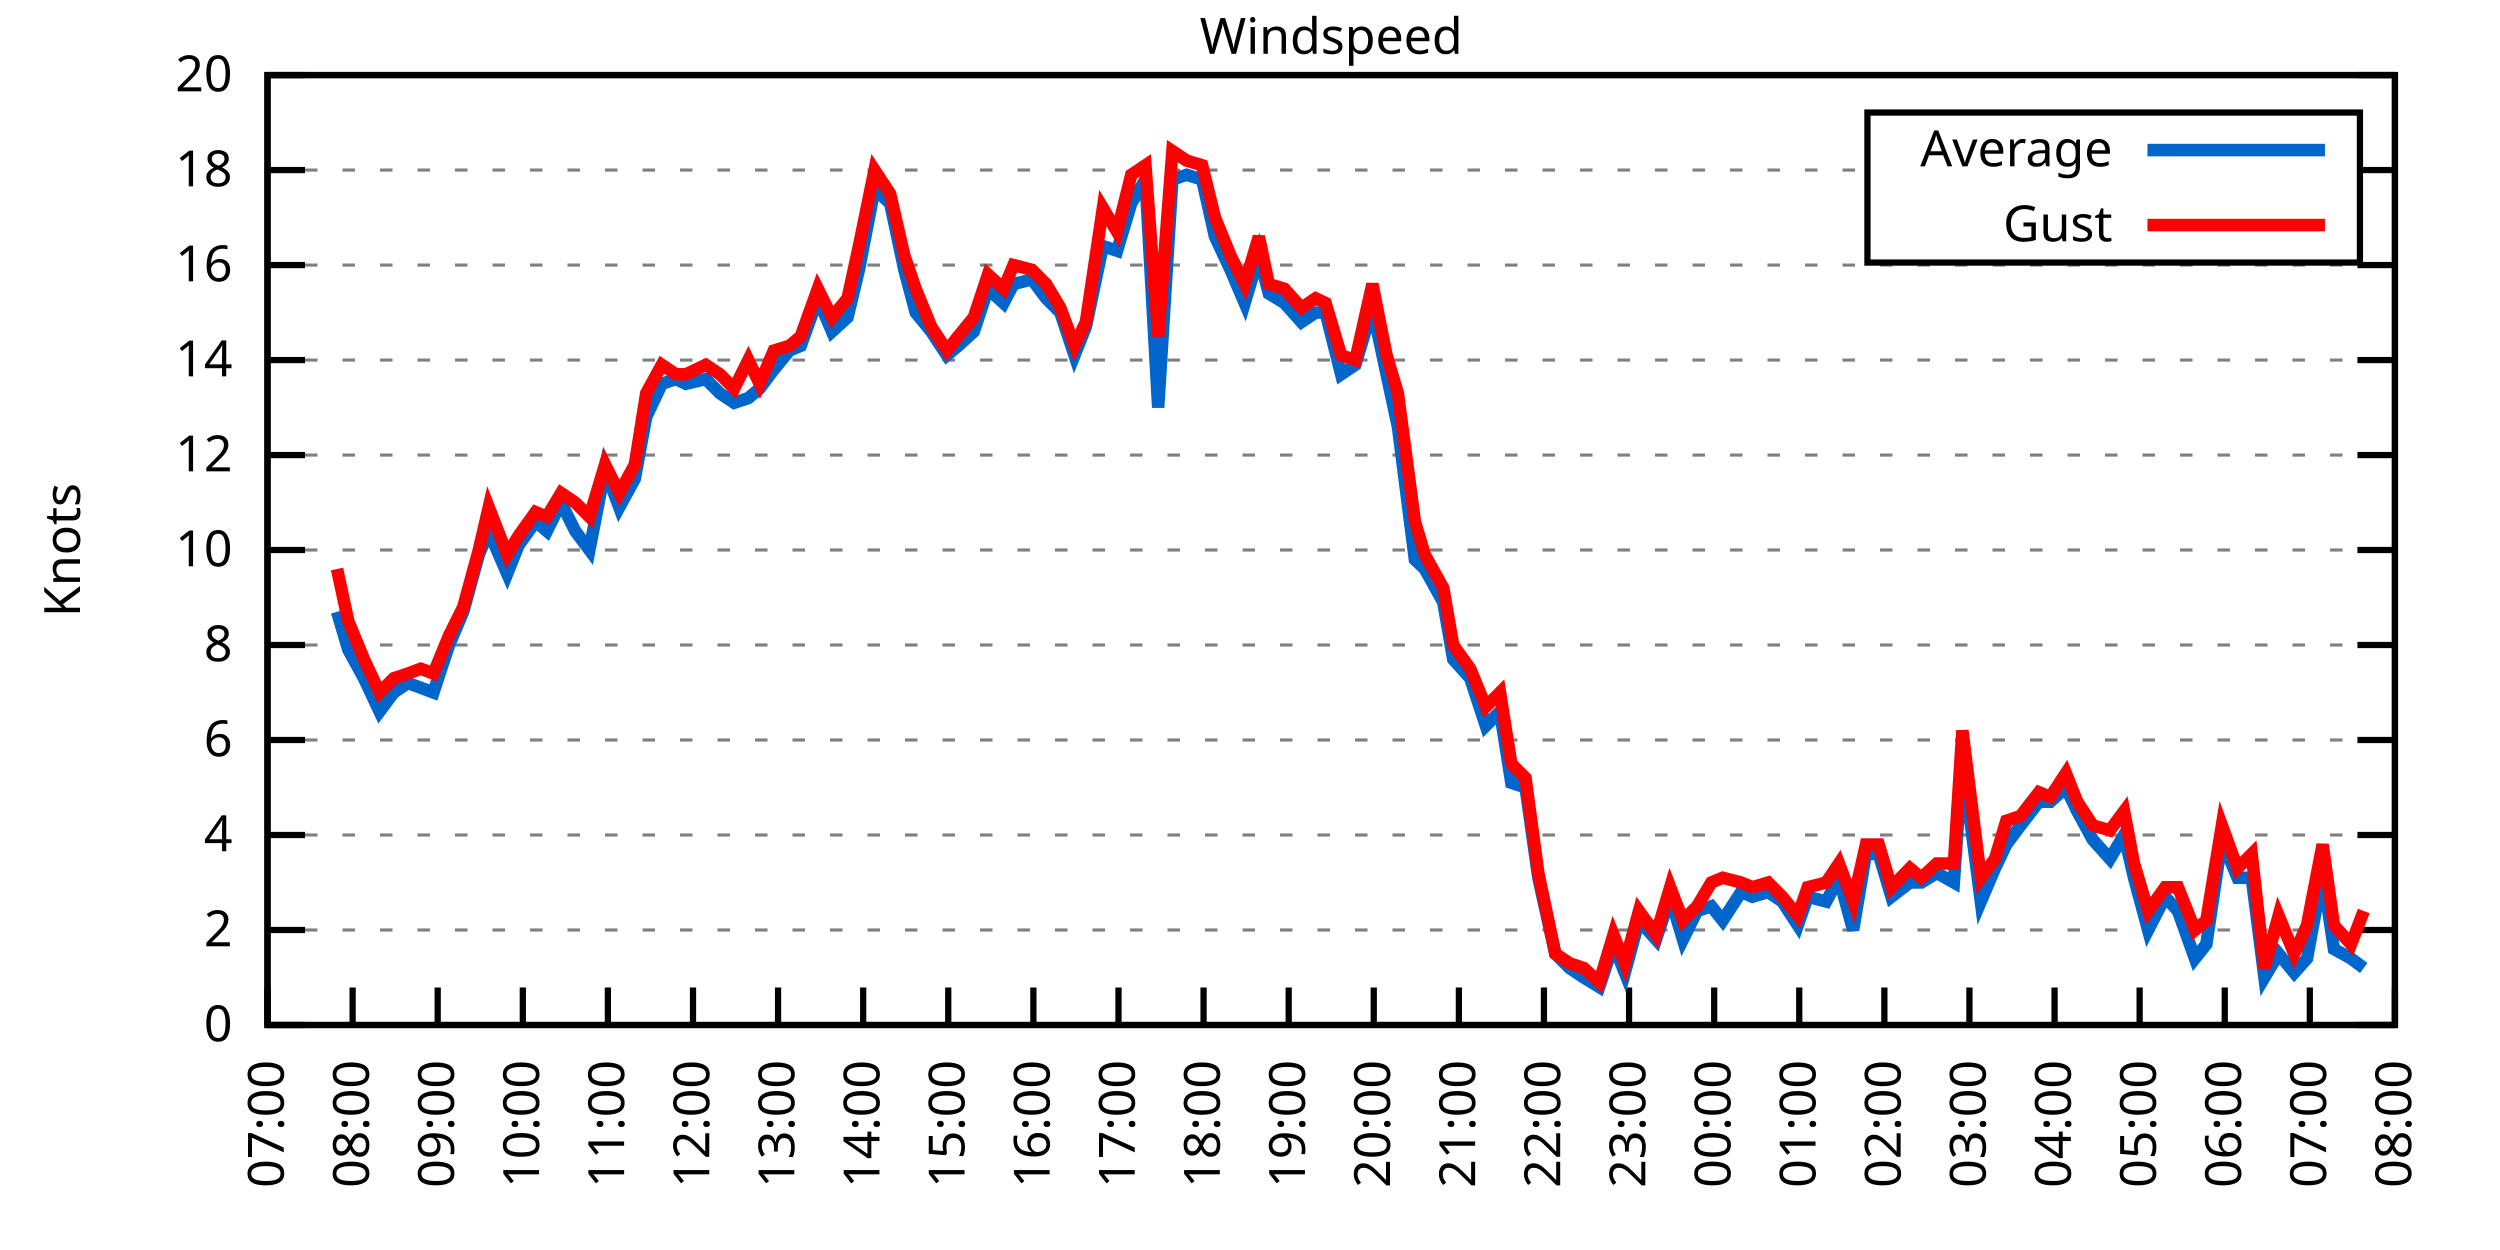
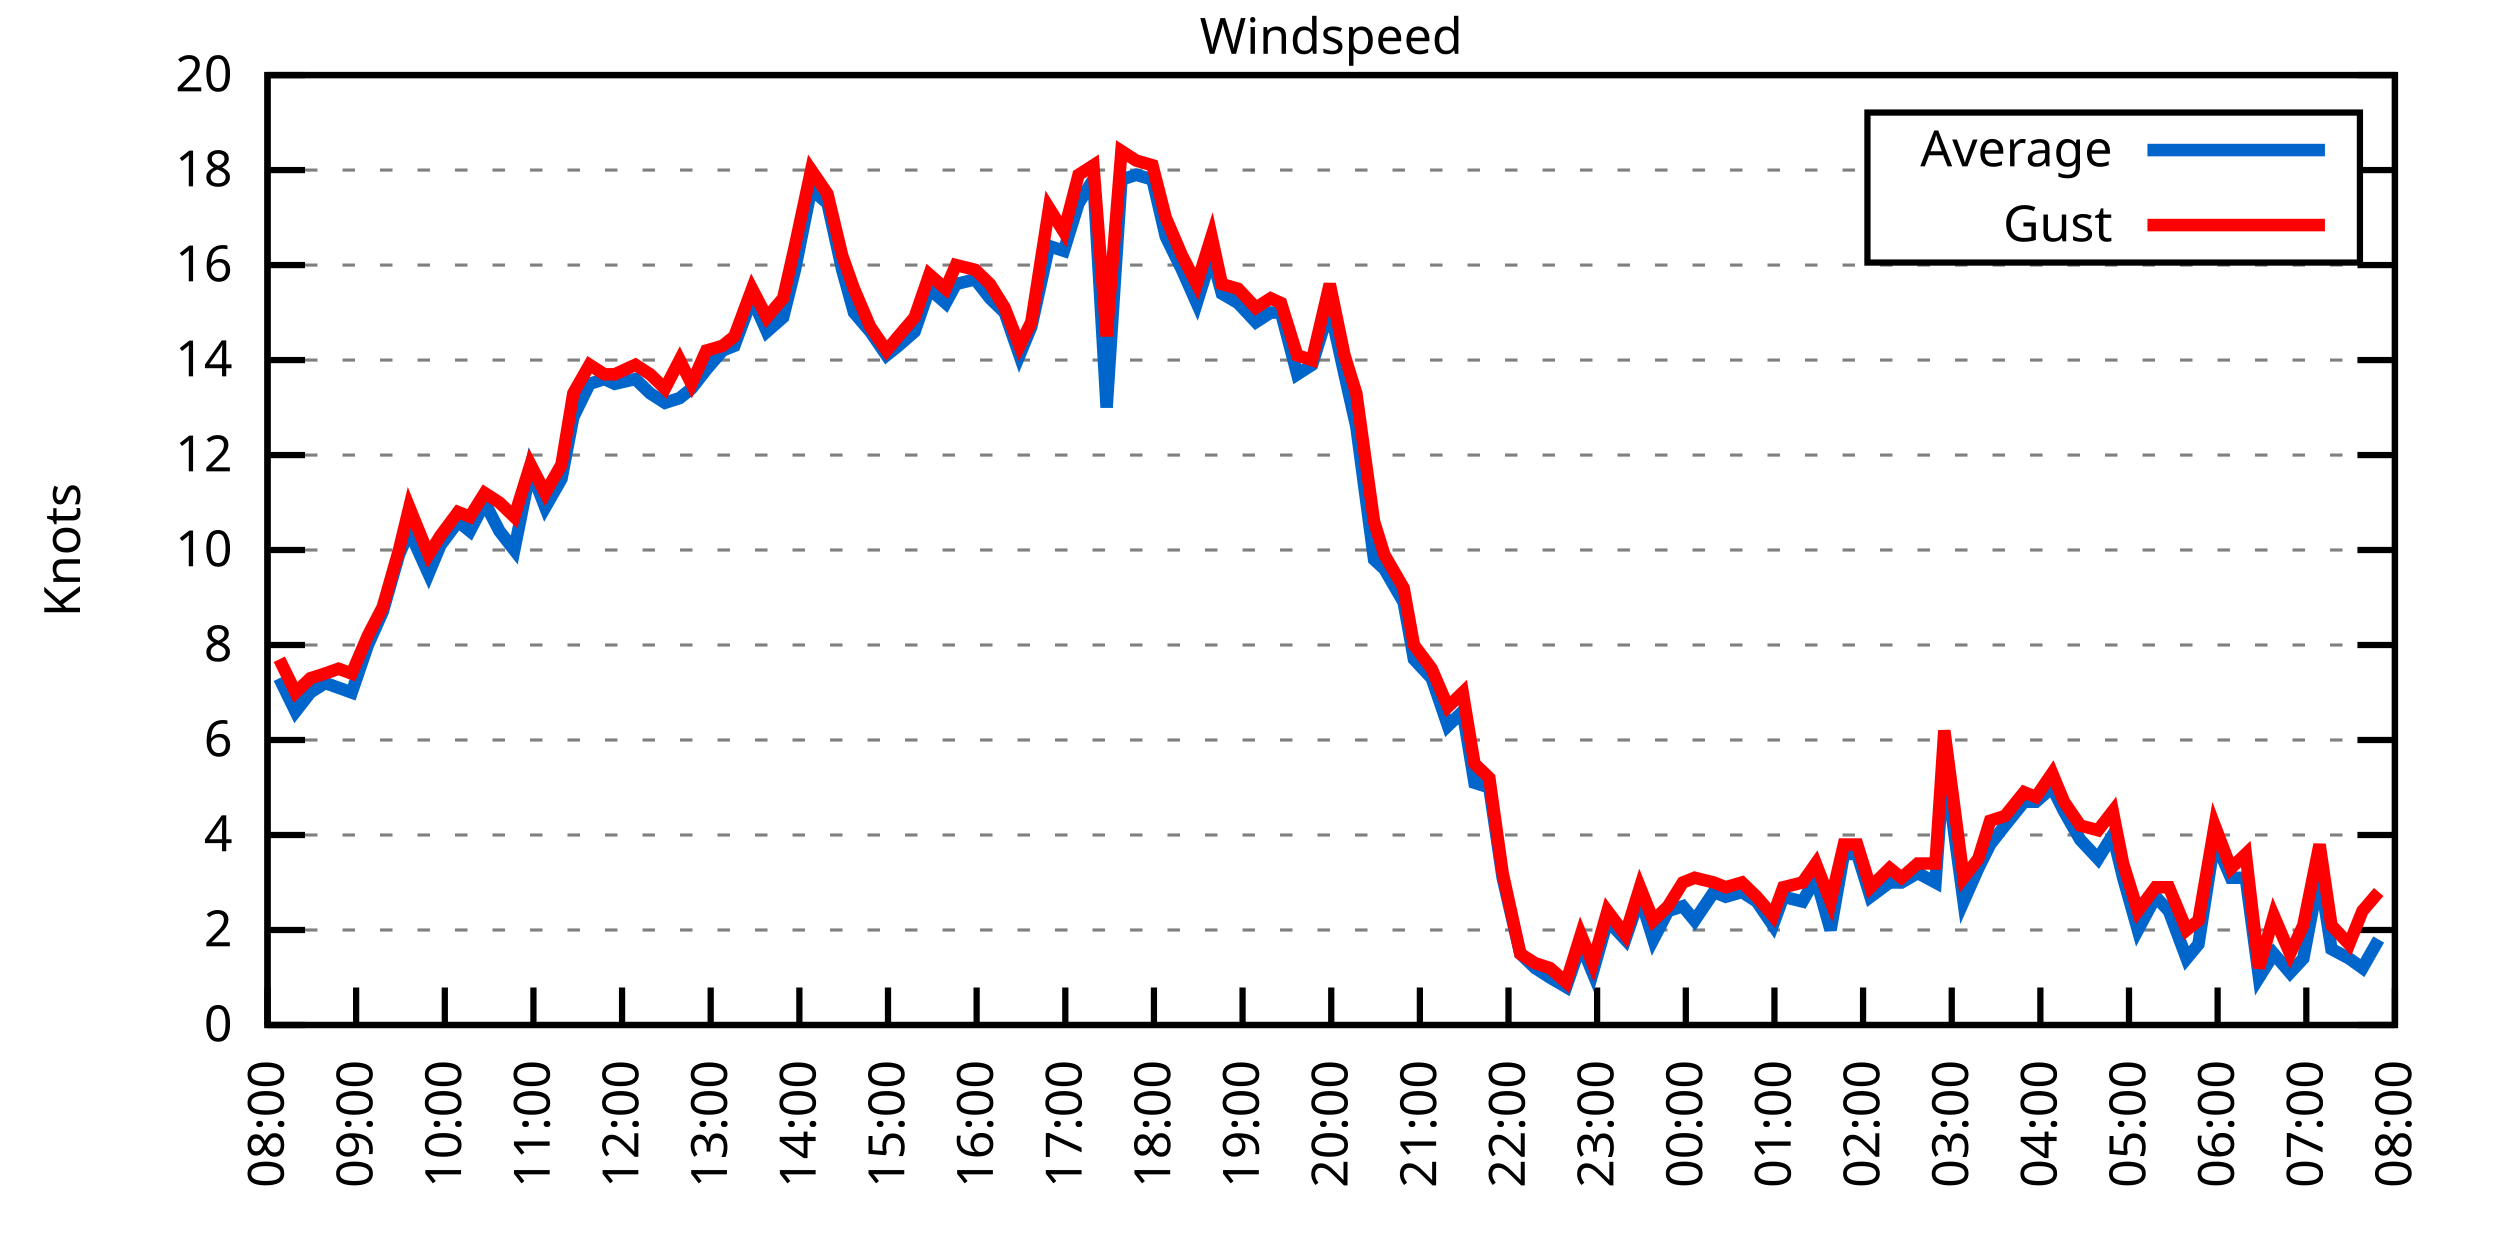
<svg xmlns="http://www.w3.org/2000/svg" xmlns:xlink="http://www.w3.org/1999/xlink" width="400" height="200" viewBox="0 0 400 200">
  <g id="gnuplot_canvas">
    <rect x="0" y="0" width="400" height="200" fill="none" />
    <defs>
      <circle id="gpDot" r="0.5" stroke-width="0.5" stroke="currentColor" />
      <path id="gpPt0" stroke-width="0.333" stroke="currentColor" d="M-1,0 h2 M0,-1 v2" />
      <path id="gpPt1" stroke-width="0.333" stroke="currentColor" d="M-1,-1 L1,1 M1,-1 L-1,1" />
      <path id="gpPt2" stroke-width="0.333" stroke="currentColor" d="M-1,0 L1,0 M0,-1 L0,1 M-1,-1 L1,1 M-1,1 L1,-1" />
      <rect id="gpPt3" stroke-width="0.333" stroke="currentColor" x="-1" y="-1" width="2" height="2" />
      <rect id="gpPt4" stroke-width="0.333" stroke="currentColor" fill="currentColor" x="-1" y="-1" width="2" height="2" />
      <circle id="gpPt5" stroke-width="0.333" stroke="currentColor" cx="0" cy="0" r="1" />
      <use xlink:href="#gpPt5" id="gpPt6" fill="currentColor" stroke="none" />
      <path id="gpPt7" stroke-width="0.333" stroke="currentColor" d="M0,-1.33 L-1.33,0.67 L1.33,0.67 z" />
      <use xlink:href="#gpPt7" id="gpPt8" fill="currentColor" stroke="none" />
      <use xlink:href="#gpPt7" id="gpPt9" stroke="currentColor" transform="rotate(180)" />
      <use xlink:href="#gpPt9" id="gpPt10" fill="currentColor" stroke="none" />
      <use xlink:href="#gpPt3" id="gpPt11" stroke="currentColor" transform="rotate(45)" />
      <use xlink:href="#gpPt11" id="gpPt12" fill="currentColor" stroke="none" />
      <path id="gpPt13" stroke-width="0.333" stroke="currentColor" d="M0,1.330 L1.265,0.411 L0.782,-1.067 L-0.782,-1.076 L-1.265,0.411 z" />
      <use xlink:href="#gpPt13" id="gpPt14" fill="currentColor" stroke="none" />
      <filter id="textbox" filterUnits="objectBoundingBox" x="0" y="0" height="1" width="1">
        <feFlood flood-color="white" flood-opacity="1" result="bgnd" />
        <feComposite in="SourceGraphic" in2="bgnd" operator="atop" />
      </filter>
      <filter id="greybox" filterUnits="objectBoundingBox" x="0" y="0" height="1" width="1">
        <feFlood flood-color="lightgrey" flood-opacity="1" result="grey" />
        <feComposite in="SourceGraphic" in2="grey" operator="atop" />
      </filter>
    </defs>
    <g fill="none" color="white" stroke="currentColor" stroke-width="1.00" stroke-linecap="butt" stroke-linejoin="miter">
</g>
    <g fill="none" color="black" stroke="currentColor" stroke-width="1.00" stroke-linecap="butt" stroke-linejoin="miter">
      <g stroke="none" shape-rendering="crispEdges">
        <polygon fill="rgb(255, 255, 255)" points="42.80,164.00 383.18,164.00 383.18,12.02 42.80,12.02 " />
      </g>
    </g>
    <g fill="none" color="black" stroke="currentColor" stroke-width="1.00" stroke-linecap="butt" stroke-linejoin="miter">
</g>
    <g fill="none" color="black" stroke="black" stroke-width="0.50" stroke-linecap="butt" stroke-linejoin="miter">
</g>
    <g fill="none" color="gray" stroke="currentColor" stroke-width="0.50" stroke-linecap="butt" stroke-linejoin="miter">
      <path stroke="gray" stroke-dasharray="2,4" class="gridline" d="M42.80,164.00 L383.19,164.00  " />
    </g>
    <g fill="none" color="gray" stroke="gray" stroke-width="1.00" stroke-linecap="butt" stroke-linejoin="miter">
</g>
    <g fill="none" color="black" stroke="currentColor" stroke-width="1.00" stroke-linecap="butt" stroke-linejoin="miter">
      <path stroke="black" d="M42.80,164.00 L48.80,164.00 M383.19,164.00 L377.19,164.00  " />
      <g transform="translate(37.20,166.60)" stroke="none" fill="black" font-family="Sans" font-size="8.00" text-anchor="end">
        <text>
          <tspan font-family="Sans"> 0</tspan>
        </text>
      </g>
    </g>
    <g fill="none" color="black" stroke="currentColor" stroke-width="1.00" stroke-linecap="butt" stroke-linejoin="miter">
</g>
    <g fill="none" color="black" stroke="black" stroke-width="0.50" stroke-linecap="butt" stroke-linejoin="miter">
</g>
    <g fill="none" color="gray" stroke="currentColor" stroke-width="0.50" stroke-linecap="butt" stroke-linejoin="miter">
      <path stroke="gray" stroke-dasharray="2,4" class="gridline" d="M42.80,148.80 L383.19,148.80  " />
    </g>
    <g fill="none" color="gray" stroke="gray" stroke-width="1.00" stroke-linecap="butt" stroke-linejoin="miter">
</g>
    <g fill="none" color="black" stroke="currentColor" stroke-width="1.00" stroke-linecap="butt" stroke-linejoin="miter">
      <path stroke="black" d="M42.80,148.80 L48.80,148.80 M383.19,148.80 L377.19,148.80  " />
      <g transform="translate(37.20,151.40)" stroke="none" fill="black" font-family="Sans" font-size="8.00" text-anchor="end">
        <text>
          <tspan font-family="Sans"> 2</tspan>
        </text>
      </g>
    </g>
    <g fill="none" color="black" stroke="currentColor" stroke-width="1.00" stroke-linecap="butt" stroke-linejoin="miter">
</g>
    <g fill="none" color="black" stroke="black" stroke-width="0.50" stroke-linecap="butt" stroke-linejoin="miter">
</g>
    <g fill="none" color="gray" stroke="currentColor" stroke-width="0.50" stroke-linecap="butt" stroke-linejoin="miter">
      <path stroke="gray" stroke-dasharray="2,4" class="gridline" d="M42.80,133.60 L383.19,133.60  " />
    </g>
    <g fill="none" color="gray" stroke="gray" stroke-width="1.00" stroke-linecap="butt" stroke-linejoin="miter">
</g>
    <g fill="none" color="black" stroke="currentColor" stroke-width="1.00" stroke-linecap="butt" stroke-linejoin="miter">
      <path stroke="black" d="M42.80,133.60 L48.80,133.60 M383.19,133.60 L377.19,133.60  " />
      <g transform="translate(37.20,136.20)" stroke="none" fill="black" font-family="Sans" font-size="8.00" text-anchor="end">
        <text>
          <tspan font-family="Sans"> 4</tspan>
        </text>
      </g>
    </g>
    <g fill="none" color="black" stroke="currentColor" stroke-width="1.00" stroke-linecap="butt" stroke-linejoin="miter">
</g>
    <g fill="none" color="black" stroke="black" stroke-width="0.50" stroke-linecap="butt" stroke-linejoin="miter">
</g>
    <g fill="none" color="gray" stroke="currentColor" stroke-width="0.50" stroke-linecap="butt" stroke-linejoin="miter">
      <path stroke="gray" stroke-dasharray="2,4" class="gridline" d="M42.80,118.40 L383.19,118.40  " />
    </g>
    <g fill="none" color="gray" stroke="gray" stroke-width="1.00" stroke-linecap="butt" stroke-linejoin="miter">
</g>
    <g fill="none" color="black" stroke="currentColor" stroke-width="1.00" stroke-linecap="butt" stroke-linejoin="miter">
      <path stroke="black" d="M42.80,118.40 L48.80,118.40 M383.19,118.40 L377.19,118.40  " />
      <g transform="translate(37.20,121.00)" stroke="none" fill="black" font-family="Sans" font-size="8.00" text-anchor="end">
        <text>
          <tspan font-family="Sans"> 6</tspan>
        </text>
      </g>
    </g>
    <g fill="none" color="black" stroke="currentColor" stroke-width="1.00" stroke-linecap="butt" stroke-linejoin="miter">
</g>
    <g fill="none" color="black" stroke="black" stroke-width="0.50" stroke-linecap="butt" stroke-linejoin="miter">
</g>
    <g fill="none" color="gray" stroke="currentColor" stroke-width="0.50" stroke-linecap="butt" stroke-linejoin="miter">
      <path stroke="gray" stroke-dasharray="2,4" class="gridline" d="M42.80,103.20 L383.19,103.20  " />
    </g>
    <g fill="none" color="gray" stroke="gray" stroke-width="1.00" stroke-linecap="butt" stroke-linejoin="miter">
</g>
    <g fill="none" color="black" stroke="currentColor" stroke-width="1.00" stroke-linecap="butt" stroke-linejoin="miter">
      <path stroke="black" d="M42.80,103.20 L48.80,103.20 M383.19,103.20 L377.19,103.20  " />
      <g transform="translate(37.20,105.80)" stroke="none" fill="black" font-family="Sans" font-size="8.00" text-anchor="end">
        <text>
          <tspan font-family="Sans"> 8</tspan>
        </text>
      </g>
    </g>
    <g fill="none" color="black" stroke="currentColor" stroke-width="1.00" stroke-linecap="butt" stroke-linejoin="miter">
</g>
    <g fill="none" color="black" stroke="black" stroke-width="0.50" stroke-linecap="butt" stroke-linejoin="miter">
</g>
    <g fill="none" color="gray" stroke="currentColor" stroke-width="0.50" stroke-linecap="butt" stroke-linejoin="miter">
      <path stroke="gray" stroke-dasharray="2,4" class="gridline" d="M42.80,88.00 L383.19,88.00  " />
    </g>
    <g fill="none" color="gray" stroke="gray" stroke-width="1.00" stroke-linecap="butt" stroke-linejoin="miter">
</g>
    <g fill="none" color="black" stroke="currentColor" stroke-width="1.00" stroke-linecap="butt" stroke-linejoin="miter">
      <path stroke="black" d="M42.80,88.00 L48.80,88.00 M383.19,88.00 L377.19,88.00  " />
      <g transform="translate(37.20,90.60)" stroke="none" fill="black" font-family="Sans" font-size="8.00" text-anchor="end">
        <text>
          <tspan font-family="Sans"> 10</tspan>
        </text>
      </g>
    </g>
    <g fill="none" color="black" stroke="currentColor" stroke-width="1.00" stroke-linecap="butt" stroke-linejoin="miter">
</g>
    <g fill="none" color="black" stroke="black" stroke-width="0.50" stroke-linecap="butt" stroke-linejoin="miter">
</g>
    <g fill="none" color="gray" stroke="currentColor" stroke-width="0.50" stroke-linecap="butt" stroke-linejoin="miter">
      <path stroke="gray" stroke-dasharray="2,4" class="gridline" d="M42.80,72.81 L383.19,72.81  " />
    </g>
    <g fill="none" color="gray" stroke="gray" stroke-width="1.00" stroke-linecap="butt" stroke-linejoin="miter">
</g>
    <g fill="none" color="black" stroke="currentColor" stroke-width="1.00" stroke-linecap="butt" stroke-linejoin="miter">
      <path stroke="black" d="M42.80,72.81 L48.80,72.81 M383.19,72.81 L377.19,72.81  " />
      <g transform="translate(37.20,75.41)" stroke="none" fill="black" font-family="Sans" font-size="8.00" text-anchor="end">
        <text>
          <tspan font-family="Sans"> 12</tspan>
        </text>
      </g>
    </g>
    <g fill="none" color="black" stroke="currentColor" stroke-width="1.00" stroke-linecap="butt" stroke-linejoin="miter">
</g>
    <g fill="none" color="black" stroke="black" stroke-width="0.50" stroke-linecap="butt" stroke-linejoin="miter">
</g>
    <g fill="none" color="gray" stroke="currentColor" stroke-width="0.50" stroke-linecap="butt" stroke-linejoin="miter">
      <path stroke="gray" stroke-dasharray="2,4" class="gridline" d="M42.80,57.61 L383.19,57.61  " />
    </g>
    <g fill="none" color="gray" stroke="gray" stroke-width="1.00" stroke-linecap="butt" stroke-linejoin="miter">
</g>
    <g fill="none" color="black" stroke="currentColor" stroke-width="1.00" stroke-linecap="butt" stroke-linejoin="miter">
      <path stroke="black" d="M42.80,57.61 L48.80,57.61 M383.19,57.61 L377.19,57.61  " />
      <g transform="translate(37.20,60.21)" stroke="none" fill="black" font-family="Sans" font-size="8.00" text-anchor="end">
        <text>
          <tspan font-family="Sans"> 14</tspan>
        </text>
      </g>
    </g>
    <g fill="none" color="black" stroke="currentColor" stroke-width="1.00" stroke-linecap="butt" stroke-linejoin="miter">
</g>
    <g fill="none" color="black" stroke="black" stroke-width="0.50" stroke-linecap="butt" stroke-linejoin="miter">
</g>
    <g fill="none" color="gray" stroke="currentColor" stroke-width="0.50" stroke-linecap="butt" stroke-linejoin="miter">
      <path stroke="gray" stroke-dasharray="2,4" class="gridline" d="M42.80,42.41 L383.19,42.41  " />
    </g>
    <g fill="none" color="gray" stroke="gray" stroke-width="1.00" stroke-linecap="butt" stroke-linejoin="miter">
</g>
    <g fill="none" color="black" stroke="currentColor" stroke-width="1.00" stroke-linecap="butt" stroke-linejoin="miter">
      <path stroke="black" d="M42.80,42.41 L48.80,42.41 M383.19,42.41 L377.19,42.41  " />
      <g transform="translate(37.20,45.01)" stroke="none" fill="black" font-family="Sans" font-size="8.00" text-anchor="end">
        <text>
          <tspan font-family="Sans"> 16</tspan>
        </text>
      </g>
    </g>
    <g fill="none" color="black" stroke="currentColor" stroke-width="1.00" stroke-linecap="butt" stroke-linejoin="miter">
</g>
    <g fill="none" color="black" stroke="black" stroke-width="0.50" stroke-linecap="butt" stroke-linejoin="miter">
</g>
    <g fill="none" color="gray" stroke="currentColor" stroke-width="0.50" stroke-linecap="butt" stroke-linejoin="miter">
      <path stroke="gray" stroke-dasharray="2,4" class="gridline" d="M42.80,27.21 L298.79,27.21 M377.59,27.21 L383.19,27.21  " />
    </g>
    <g fill="none" color="gray" stroke="gray" stroke-width="1.00" stroke-linecap="butt" stroke-linejoin="miter">
</g>
    <g fill="none" color="black" stroke="currentColor" stroke-width="1.00" stroke-linecap="butt" stroke-linejoin="miter">
      <path stroke="black" d="M42.80,27.21 L48.80,27.21 M383.19,27.21 L377.19,27.21  " />
      <g transform="translate(37.20,29.81)" stroke="none" fill="black" font-family="Sans" font-size="8.00" text-anchor="end">
        <text>
          <tspan font-family="Sans"> 18</tspan>
        </text>
      </g>
    </g>
    <g fill="none" color="black" stroke="currentColor" stroke-width="1.00" stroke-linecap="butt" stroke-linejoin="miter">
</g>
    <g fill="none" color="black" stroke="black" stroke-width="0.50" stroke-linecap="butt" stroke-linejoin="miter">
</g>
    <g fill="none" color="gray" stroke="currentColor" stroke-width="0.50" stroke-linecap="butt" stroke-linejoin="miter">
      <path stroke="gray" stroke-dasharray="2,4" class="gridline" d="M42.80,12.01 L383.19,12.01  " />
    </g>
    <g fill="none" color="gray" stroke="gray" stroke-width="1.00" stroke-linecap="butt" stroke-linejoin="miter">
</g>
    <g fill="none" color="black" stroke="currentColor" stroke-width="1.00" stroke-linecap="butt" stroke-linejoin="miter">
      <path stroke="black" d="M42.80,12.01 L48.80,12.01 M383.19,12.01 L377.19,12.01  " />
      <g transform="translate(37.20,14.61)" stroke="none" fill="black" font-family="Sans" font-size="8.00" text-anchor="end">
        <text>
          <tspan font-family="Sans"> 20</tspan>
        </text>
      </g>
    </g>
    <g fill="none" color="black" stroke="currentColor" stroke-width="1.00" stroke-linecap="butt" stroke-linejoin="miter">
      <path stroke="black" d="M42.80,164.00 L42.80,158.00  " />
      <g transform="translate(45.40,169.60) rotate(270.00)" stroke="none" fill="black" font-family="Sans" font-size="8.00" text-anchor="end">
        <text>
-           <tspan font-family="Sans">07:00</tspan>
-         </text>
-       </g>
-     </g>
-     <g fill="none" color="black" stroke="currentColor" stroke-width="1.00" stroke-linecap="butt" stroke-linejoin="miter">
-       <path stroke="black" d="M56.42,164.00 L56.42,158.00  " />
-       <g transform="translate(59.02,169.60) rotate(270.00)" stroke="none" fill="black" font-family="Sans" font-size="8.00" text-anchor="end">
-         <text>
          <tspan font-family="Sans">08:00</tspan>
        </text>
      </g>
    </g>
    <g fill="none" color="black" stroke="currentColor" stroke-width="1.00" stroke-linecap="butt" stroke-linejoin="miter">
-       <path stroke="black" d="M70.03,164.00 L70.03,158.00  " />
-       <g transform="translate(72.63,169.60) rotate(270.00)" stroke="none" fill="black" font-family="Sans" font-size="8.00" text-anchor="end">
+       <path stroke="black" d="M56.98,164.00 L56.98,158.00  " />
+       <g transform="translate(59.58,169.60) rotate(270.00)" stroke="none" fill="black" font-family="Sans" font-size="8.00" text-anchor="end">
        <text>
          <tspan font-family="Sans">09:00</tspan>
        </text>
      </g>
    </g>
    <g fill="none" color="black" stroke="currentColor" stroke-width="1.00" stroke-linecap="butt" stroke-linejoin="miter">
-       <path stroke="black" d="M83.65,164.00 L83.65,158.00  " />
-       <g transform="translate(86.25,169.60) rotate(270.00)" stroke="none" fill="black" font-family="Sans" font-size="8.00" text-anchor="end">
+       <path stroke="black" d="M71.17,164.00 L71.17,158.00  " />
+       <g transform="translate(73.77,169.60) rotate(270.00)" stroke="none" fill="black" font-family="Sans" font-size="8.00" text-anchor="end">
        <text>
          <tspan font-family="Sans">10:00</tspan>
        </text>
      </g>
    </g>
    <g fill="none" color="black" stroke="currentColor" stroke-width="1.00" stroke-linecap="butt" stroke-linejoin="miter">
-       <path stroke="black" d="M97.26,164.00 L97.26,158.00  " />
-       <g transform="translate(99.86,169.60) rotate(270.00)" stroke="none" fill="black" font-family="Sans" font-size="8.00" text-anchor="end">
+       <path stroke="black" d="M85.35,164.00 L85.35,158.00  " />
+       <g transform="translate(87.95,169.60) rotate(270.00)" stroke="none" fill="black" font-family="Sans" font-size="8.00" text-anchor="end">
        <text>
          <tspan font-family="Sans">11:00</tspan>
        </text>
      </g>
    </g>
    <g fill="none" color="black" stroke="currentColor" stroke-width="1.00" stroke-linecap="butt" stroke-linejoin="miter">
-       <path stroke="black" d="M110.88,164.00 L110.88,158.00  " />
-       <g transform="translate(113.48,169.60) rotate(270.00)" stroke="none" fill="black" font-family="Sans" font-size="8.00" text-anchor="end">
+       <path stroke="black" d="M99.53,164.00 L99.53,158.00  " />
+       <g transform="translate(102.13,169.60) rotate(270.00)" stroke="none" fill="black" font-family="Sans" font-size="8.00" text-anchor="end">
        <text>
          <tspan font-family="Sans">12:00</tspan>
        </text>
      </g>
    </g>
    <g fill="none" color="black" stroke="currentColor" stroke-width="1.00" stroke-linecap="butt" stroke-linejoin="miter">
-       <path stroke="black" d="M124.49,164.00 L124.49,158.00  " />
-       <g transform="translate(127.09,169.60) rotate(270.00)" stroke="none" fill="black" font-family="Sans" font-size="8.00" text-anchor="end">
+       <path stroke="black" d="M113.71,164.00 L113.71,158.00  " />
+       <g transform="translate(116.31,169.60) rotate(270.00)" stroke="none" fill="black" font-family="Sans" font-size="8.00" text-anchor="end">
        <text>
          <tspan font-family="Sans">13:00</tspan>
        </text>
      </g>
    </g>
    <g fill="none" color="black" stroke="currentColor" stroke-width="1.00" stroke-linecap="butt" stroke-linejoin="miter">
-       <path stroke="black" d="M138.11,164.00 L138.11,158.00  " />
-       <g transform="translate(140.71,169.60) rotate(270.00)" stroke="none" fill="black" font-family="Sans" font-size="8.00" text-anchor="end">
+       <path stroke="black" d="M127.90,164.00 L127.90,158.00  " />
+       <g transform="translate(130.50,169.60) rotate(270.00)" stroke="none" fill="black" font-family="Sans" font-size="8.00" text-anchor="end">
        <text>
          <tspan font-family="Sans">14:00</tspan>
        </text>
      </g>
    </g>
    <g fill="none" color="black" stroke="currentColor" stroke-width="1.00" stroke-linecap="butt" stroke-linejoin="miter">
-       <path stroke="black" d="M151.72,164.00 L151.72,158.00  " />
-       <g transform="translate(154.32,169.60) rotate(270.00)" stroke="none" fill="black" font-family="Sans" font-size="8.00" text-anchor="end">
+       <path stroke="black" d="M142.08,164.00 L142.08,158.00  " />
+       <g transform="translate(144.68,169.60) rotate(270.00)" stroke="none" fill="black" font-family="Sans" font-size="8.00" text-anchor="end">
        <text>
          <tspan font-family="Sans">15:00</tspan>
        </text>
      </g>
    </g>
    <g fill="none" color="black" stroke="currentColor" stroke-width="1.00" stroke-linecap="butt" stroke-linejoin="miter">
-       <path stroke="black" d="M165.34,164.00 L165.34,158.00  " />
-       <g transform="translate(167.94,169.60) rotate(270.00)" stroke="none" fill="black" font-family="Sans" font-size="8.00" text-anchor="end">
+       <path stroke="black" d="M156.26,164.00 L156.26,158.00  " />
+       <g transform="translate(158.86,169.60) rotate(270.00)" stroke="none" fill="black" font-family="Sans" font-size="8.00" text-anchor="end">
        <text>
          <tspan font-family="Sans">16:00</tspan>
        </text>
      </g>
    </g>
    <g fill="none" color="black" stroke="currentColor" stroke-width="1.00" stroke-linecap="butt" stroke-linejoin="miter">
-       <path stroke="black" d="M178.96,164.00 L178.96,158.00  " />
-       <g transform="translate(181.56,169.60) rotate(270.00)" stroke="none" fill="black" font-family="Sans" font-size="8.00" text-anchor="end">
+       <path stroke="black" d="M170.45,164.00 L170.45,158.00  " />
+       <g transform="translate(173.05,169.60) rotate(270.00)" stroke="none" fill="black" font-family="Sans" font-size="8.00" text-anchor="end">
        <text>
          <tspan font-family="Sans">17:00</tspan>
        </text>
      </g>
    </g>
    <g fill="none" color="black" stroke="currentColor" stroke-width="1.00" stroke-linecap="butt" stroke-linejoin="miter">
-       <path stroke="black" d="M192.57,164.00 L192.57,158.00  " />
-       <g transform="translate(195.17,169.60) rotate(270.00)" stroke="none" fill="black" font-family="Sans" font-size="8.00" text-anchor="end">
+       <path stroke="black" d="M184.63,164.00 L184.63,158.00  " />
+       <g transform="translate(187.23,169.60) rotate(270.00)" stroke="none" fill="black" font-family="Sans" font-size="8.00" text-anchor="end">
        <text>
          <tspan font-family="Sans">18:00</tspan>
        </text>
      </g>
    </g>
    <g fill="none" color="black" stroke="currentColor" stroke-width="1.00" stroke-linecap="butt" stroke-linejoin="miter">
-       <path stroke="black" d="M206.19,164.00 L206.19,158.00  " />
-       <g transform="translate(208.79,169.60) rotate(270.00)" stroke="none" fill="black" font-family="Sans" font-size="8.00" text-anchor="end">
+       <path stroke="black" d="M198.81,164.00 L198.81,158.00  " />
+       <g transform="translate(201.41,169.60) rotate(270.00)" stroke="none" fill="black" font-family="Sans" font-size="8.00" text-anchor="end">
        <text>
          <tspan font-family="Sans">19:00</tspan>
        </text>
      </g>
    </g>
    <g fill="none" color="black" stroke="currentColor" stroke-width="1.00" stroke-linecap="butt" stroke-linejoin="miter">
-       <path stroke="black" d="M219.80,164.00 L219.80,158.00  " />
-       <g transform="translate(222.40,169.60) rotate(270.00)" stroke="none" fill="black" font-family="Sans" font-size="8.00" text-anchor="end">
+       <path stroke="black" d="M213.00,164.00 L213.00,158.00  " />
+       <g transform="translate(215.60,169.60) rotate(270.00)" stroke="none" fill="black" font-family="Sans" font-size="8.00" text-anchor="end">
        <text>
          <tspan font-family="Sans">20:00</tspan>
        </text>
      </g>
    </g>
    <g fill="none" color="black" stroke="currentColor" stroke-width="1.00" stroke-linecap="butt" stroke-linejoin="miter">
-       <path stroke="black" d="M233.42,164.00 L233.42,158.00  " />
-       <g transform="translate(236.02,169.60) rotate(270.00)" stroke="none" fill="black" font-family="Sans" font-size="8.00" text-anchor="end">
+       <path stroke="black" d="M227.18,164.00 L227.18,158.00  " />
+       <g transform="translate(229.78,169.60) rotate(270.00)" stroke="none" fill="black" font-family="Sans" font-size="8.00" text-anchor="end">
        <text>
          <tspan font-family="Sans">21:00</tspan>
        </text>
      </g>
    </g>
    <g fill="none" color="black" stroke="currentColor" stroke-width="1.00" stroke-linecap="butt" stroke-linejoin="miter">
-       <path stroke="black" d="M247.03,164.00 L247.03,158.00  " />
-       <g transform="translate(249.63,169.60) rotate(270.00)" stroke="none" fill="black" font-family="Sans" font-size="8.00" text-anchor="end">
+       <path stroke="black" d="M241.36,164.00 L241.36,158.00  " />
+       <g transform="translate(243.96,169.60) rotate(270.00)" stroke="none" fill="black" font-family="Sans" font-size="8.00" text-anchor="end">
        <text>
          <tspan font-family="Sans">22:00</tspan>
        </text>
      </g>
    </g>
    <g fill="none" color="black" stroke="currentColor" stroke-width="1.00" stroke-linecap="butt" stroke-linejoin="miter">
-       <path stroke="black" d="M260.65,164.00 L260.65,158.00  " />
-       <g transform="translate(263.25,169.60) rotate(270.00)" stroke="none" fill="black" font-family="Sans" font-size="8.00" text-anchor="end">
+       <path stroke="black" d="M255.54,164.00 L255.54,158.00  " />
+       <g transform="translate(258.14,169.60) rotate(270.00)" stroke="none" fill="black" font-family="Sans" font-size="8.00" text-anchor="end">
        <text>
          <tspan font-family="Sans">23:00</tspan>
        </text>
      </g>
    </g>
    <g fill="none" color="black" stroke="currentColor" stroke-width="1.00" stroke-linecap="butt" stroke-linejoin="miter">
-       <path stroke="black" d="M274.27,164.00 L274.27,158.00  " />
-       <g transform="translate(276.87,169.60) rotate(270.00)" stroke="none" fill="black" font-family="Sans" font-size="8.00" text-anchor="end">
+       <path stroke="black" d="M269.73,164.00 L269.73,158.00  " />
+       <g transform="translate(272.33,169.60) rotate(270.00)" stroke="none" fill="black" font-family="Sans" font-size="8.00" text-anchor="end">
        <text>
          <tspan font-family="Sans">00:00</tspan>
        </text>
      </g>
    </g>
    <g fill="none" color="black" stroke="currentColor" stroke-width="1.00" stroke-linecap="butt" stroke-linejoin="miter">
-       <path stroke="black" d="M287.88,164.00 L287.88,158.00  " />
-       <g transform="translate(290.48,169.60) rotate(270.00)" stroke="none" fill="black" font-family="Sans" font-size="8.00" text-anchor="end">
+       <path stroke="black" d="M283.91,164.00 L283.91,158.00  " />
+       <g transform="translate(286.51,169.60) rotate(270.00)" stroke="none" fill="black" font-family="Sans" font-size="8.00" text-anchor="end">
        <text>
          <tspan font-family="Sans">01:00</tspan>
        </text>
      </g>
    </g>
    <g fill="none" color="black" stroke="currentColor" stroke-width="1.00" stroke-linecap="butt" stroke-linejoin="miter">
-       <path stroke="black" d="M301.50,164.00 L301.50,158.00  " />
-       <g transform="translate(304.10,169.60) rotate(270.00)" stroke="none" fill="black" font-family="Sans" font-size="8.00" text-anchor="end">
+       <path stroke="black" d="M298.09,164.00 L298.09,158.00  " />
+       <g transform="translate(300.69,169.60) rotate(270.00)" stroke="none" fill="black" font-family="Sans" font-size="8.00" text-anchor="end">
        <text>
          <tspan font-family="Sans">02:00</tspan>
        </text>
      </g>
    </g>
    <g fill="none" color="black" stroke="currentColor" stroke-width="1.00" stroke-linecap="butt" stroke-linejoin="miter">
-       <path stroke="black" d="M315.11,164.00 L315.11,158.00  " />
-       <g transform="translate(317.71,169.60) rotate(270.00)" stroke="none" fill="black" font-family="Sans" font-size="8.00" text-anchor="end">
+       <path stroke="black" d="M312.28,164.00 L312.28,158.00  " />
+       <g transform="translate(314.88,169.60) rotate(270.00)" stroke="none" fill="black" font-family="Sans" font-size="8.00" text-anchor="end">
        <text>
          <tspan font-family="Sans">03:00</tspan>
        </text>
      </g>
    </g>
    <g fill="none" color="black" stroke="currentColor" stroke-width="1.00" stroke-linecap="butt" stroke-linejoin="miter">
-       <path stroke="black" d="M328.73,164.00 L328.73,158.00  " />
-       <g transform="translate(331.33,169.60) rotate(270.00)" stroke="none" fill="black" font-family="Sans" font-size="8.00" text-anchor="end">
+       <path stroke="black" d="M326.46,164.00 L326.46,158.00  " />
+       <g transform="translate(329.06,169.60) rotate(270.00)" stroke="none" fill="black" font-family="Sans" font-size="8.00" text-anchor="end">
        <text>
          <tspan font-family="Sans">04:00</tspan>
        </text>
      </g>
    </g>
    <g fill="none" color="black" stroke="currentColor" stroke-width="1.00" stroke-linecap="butt" stroke-linejoin="miter">
-       <path stroke="black" d="M342.34,164.00 L342.34,158.00  " />
-       <g transform="translate(344.94,169.60) rotate(270.00)" stroke="none" fill="black" font-family="Sans" font-size="8.00" text-anchor="end">
+       <path stroke="black" d="M340.64,164.00 L340.64,158.00  " />
+       <g transform="translate(343.24,169.60) rotate(270.00)" stroke="none" fill="black" font-family="Sans" font-size="8.00" text-anchor="end">
        <text>
          <tspan font-family="Sans">05:00</tspan>
        </text>
      </g>
    </g>
    <g fill="none" color="black" stroke="currentColor" stroke-width="1.00" stroke-linecap="butt" stroke-linejoin="miter">
-       <path stroke="black" d="M355.96,164.00 L355.96,158.00  " />
-       <g transform="translate(358.56,169.60) rotate(270.00)" stroke="none" fill="black" font-family="Sans" font-size="8.00" text-anchor="end">
+       <path stroke="black" d="M354.82,164.00 L354.82,158.00  " />
+       <g transform="translate(357.42,169.60) rotate(270.00)" stroke="none" fill="black" font-family="Sans" font-size="8.00" text-anchor="end">
        <text>
          <tspan font-family="Sans">06:00</tspan>
        </text>
      </g>
    </g>
    <g fill="none" color="black" stroke="currentColor" stroke-width="1.00" stroke-linecap="butt" stroke-linejoin="miter">
-       <path stroke="black" d="M369.57,164.00 L369.57,158.00  " />
-       <g transform="translate(372.17,169.60) rotate(270.00)" stroke="none" fill="black" font-family="Sans" font-size="8.00" text-anchor="end">
+       <path stroke="black" d="M369.01,164.00 L369.01,158.00  " />
+       <g transform="translate(371.61,169.60) rotate(270.00)" stroke="none" fill="black" font-family="Sans" font-size="8.00" text-anchor="end">
        <text>
          <tspan font-family="Sans">07:00</tspan>
        </text>
      </g>
    </g>
    <g fill="none" color="black" stroke="currentColor" stroke-width="1.00" stroke-linecap="butt" stroke-linejoin="miter">
      <path stroke="black" d="M383.19,164.00 L383.19,158.00  " />
      <g transform="translate(385.79,169.60) rotate(270.00)" stroke="none" fill="black" font-family="Sans" font-size="8.00" text-anchor="end">
        <text>
          <tspan font-family="Sans">08:00</tspan>
        </text>
      </g>
    </g>
    <g fill="none" color="black" stroke="currentColor" stroke-width="1.00" stroke-linecap="butt" stroke-linejoin="miter">
</g>
    <g fill="none" color="black" stroke="currentColor" stroke-width="1.00" stroke-linecap="butt" stroke-linejoin="miter">
      <path stroke="black" d="M42.80,12.01 L42.80,164.00 L383.19,164.00 L383.19,12.01 L42.80,12.01 Z  " />
    </g>
    <g fill="none" color="black" stroke="currentColor" stroke-width="1.00" stroke-linecap="butt" stroke-linejoin="miter">
</g>
    <g fill="none" color="black" stroke="currentColor" stroke-width="1.00" stroke-linecap="butt" stroke-linejoin="miter">
      <path stroke="black" d="M298.79,42.01 L298.79,18.01 L377.59,18.01 L377.59,42.01 L298.79,42.01 Z  " />
    </g>
    <g id="Windspeed_plot_1">
      <g fill="none" color="white" stroke="black" stroke-width="2.00" stroke-linecap="butt" stroke-linejoin="miter">
</g>
      <g fill="none" color="black" stroke="currentColor" stroke-width="2.00" stroke-linecap="butt" stroke-linejoin="miter">
        <g transform="translate(337.99,26.61)" stroke="none" fill="black" font-family="Sans" font-size="8.00" text-anchor="end">
          <text>
            <tspan font-family="Sans">Average</tspan>
          </text>
        </g>
      </g>
      <g fill="none" color="black" stroke="currentColor" stroke-width="2.00" stroke-linecap="butt" stroke-linejoin="miter">
-         <path stroke="rgb(  0, 102, 204)" d="M343.59,24.01 L371.99,24.01 M53.92,97.88 L55.73,103.96 L58.23,108.52 L60.73,113.84 L63.00,110.80 L65.27,109.28   L67.31,110.04 L69.35,110.80 L71.85,103.20 L74.12,97.88 L76.61,88.76 L78.20,84.97 L81.15,91.80 L82.97,87.25   L85.69,83.45 L87.50,84.97 L89.77,80.41 L92.04,84.97 L94.31,88.00 L96.81,75.09 L99.08,81.17 L101.57,76.61   L103.39,66.73 L105.89,61.41 L108.15,60.65 L109.74,61.41 L112.92,60.65 L115.19,62.93 L117.46,64.45 L119.73,63.69   L121.54,62.17 L123.81,59.13 L126.31,56.09 L128.12,55.33 L130.85,47.73 L133.12,53.05 L135.61,50.77 L137.43,43.17   L139.92,30.25 L142.42,32.53 L144.69,43.17 L146.51,50.01 L149.00,53.05 L151.50,56.85 L153.31,55.33 L155.81,53.05   L158.08,46.21 L160.57,48.49 L162.16,45.45 L165.11,44.69 L167.38,47.73 L169.65,50.01 L171.92,56.85 L173.74,52.29   L176.46,39.37 L178.73,40.13 L181.00,32.53 L183.27,28.73 L185.31,65.21 L187.58,28.73 L189.85,27.97 L192.34,28.73   L194.39,37.85 L196.88,43.17 L199.15,48.49 L201.42,40.89 L203.01,46.97 L205.51,48.49 L208.23,51.53 L210.50,50.01   L212.09,50.01 L214.58,59.89 L216.85,58.37 L219.58,49.25 L221.85,59.89 L223.66,68.25 L226.38,89.52 L227.97,91.04   L230.92,96.36 L232.51,105.48 L235.23,108.52 L237.73,116.12 L240.00,113.84 L241.81,125.24 L244.08,126.00 L246.13,140.44   L248.85,152.60 L251.12,154.88 L253.39,156.40 L255.88,157.92 L258.15,151.08 L259.97,155.64 L262.24,147.28 L264.96,150.32   L267.23,143.48 L269.27,150.32 L271.54,145.76 L273.81,145.00 L275.63,147.28 L278.58,142.72 L280.39,143.48 L282.89,142.72   L285.16,144.24 L287.65,148.04 L289.24,143.48 L292.19,144.24 L294.23,140.44 L296.50,148.80 L298.55,136.64 L300.59,136.64   L302.63,143.48 L305.58,141.20 L307.40,141.20 L309.89,139.68 L312.62,141.20 L313.98,121.44 L316.93,144.24 L319.20,138.92   L321.01,135.12 L323.28,132.08 L326.23,128.28 L328.05,128.28 L330.54,126.00 L332.36,129.80 L334.85,134.36 L337.58,137.40   L339.85,133.60 L341.44,140.44 L343.70,148.80 L346.43,143.48 L348.47,145.76 L351.19,153.36 L353.01,151.08 L355.50,134.36   L358.00,140.44 L360.27,140.44 L362.31,156.40 L364.58,152.60 L367.08,155.64 L369.12,153.36 L371.62,139.68 L373.43,151.84   L376.16,153.36 L378.20,154.88  " />
+         <path stroke="rgb(  0, 102, 204)" d="M343.59,24.01 L371.99,24.01 M44.69,108.52 L47.29,113.84 L49.66,110.80 L52.02,109.28 L54.15,110.04 L56.27,110.80   L58.87,103.20 L61.24,97.88 L63.84,88.76 L65.49,84.97 L68.57,91.80 L70.46,87.25 L73.29,83.45 L75.18,84.97   L77.55,80.41 L79.91,84.97 L82.28,88.00 L84.88,75.09 L87.24,81.17 L89.84,76.61 L91.73,66.73 L94.33,61.41   L96.70,60.65 L98.35,61.41 L101.66,60.65 L104.02,62.93 L106.39,64.45 L108.75,63.69 L110.64,62.17 L113.01,59.13   L115.61,56.09 L117.50,55.33 L120.33,47.73 L122.70,53.05 L125.30,50.77 L127.19,43.17 L129.79,30.25 L132.39,32.53   L134.75,43.17 L136.64,50.01 L139.24,53.05 L141.84,56.85 L143.74,55.33 L146.34,53.05 L148.70,46.21 L151.30,48.49   L152.95,45.45 L156.03,44.69 L158.39,47.73 L160.75,50.01 L163.12,56.85 L165.01,52.29 L167.85,39.37 L170.21,40.13   L172.57,32.53 L174.94,28.73 L177.06,65.21 L179.43,28.73 L181.79,27.97 L184.39,28.73 L186.52,37.85 L189.12,43.17   L191.48,48.49 L193.85,40.89 L195.50,46.97 L198.10,48.49 L200.94,51.53 L203.30,50.01 L204.96,50.01 L207.56,59.89   L209.92,58.37 L212.76,49.25 L215.12,59.89 L217.01,68.25 L219.85,89.52 L221.50,91.04 L224.58,96.36 L226.23,105.48   L229.07,108.52 L231.67,116.12 L234.03,113.84 L235.92,125.24 L238.29,126.00 L240.42,140.44 L243.25,152.60 L245.62,154.88   L247.98,156.40 L250.58,157.92 L252.94,151.08 L254.83,155.64 L257.20,147.28 L260.04,150.32 L262.40,143.48 L264.53,150.32   L266.89,145.76 L269.25,145.00 L271.14,147.28 L274.22,142.72 L276.11,143.48 L278.71,142.72 L281.07,144.24 L283.67,148.04   L285.33,143.48 L288.40,144.24 L290.53,140.44 L292.89,148.80 L295.02,136.64 L297.15,136.64 L299.27,143.48 L302.35,141.20   L304.24,141.20 L306.84,139.68 L309.68,141.20 L311.09,121.44 L314.17,144.24 L316.53,138.92 L318.42,135.12 L320.79,132.08   L323.86,128.28 L325.75,128.28 L328.35,126.00 L330.24,129.80 L332.84,134.36 L335.68,137.40 L338.04,133.60 L339.70,140.44   L342.06,148.80 L344.90,143.48 L347.02,145.76 L349.86,153.36 L351.75,151.08 L354.35,134.36 L356.95,140.44 L359.32,140.44   L361.44,156.40 L363.81,152.60 L366.41,155.64 L368.53,153.36 L371.13,139.68 L373.03,151.84 L375.86,153.36 L377.99,154.88   L380.59,150.32  " />
      </g>
    </g>
    <g id="Windspeed_plot_2">
      <g fill="none" color="black" stroke="currentColor" stroke-width="2.00" stroke-linecap="butt" stroke-linejoin="miter">
        <g transform="translate(337.99,38.61)" stroke="none" fill="black" font-family="Sans" font-size="8.00" text-anchor="end">
          <text>
            <tspan font-family="Sans">Gust</tspan>
          </text>
        </g>
      </g>
      <g fill="none" color="black" stroke="currentColor" stroke-width="2.00" stroke-linecap="butt" stroke-linejoin="miter">
-         <path stroke="rgb(255,   0,   0)" d="M343.59,36.01 L371.99,36.01 M53.92,91.04 L55.73,99.40 L58.23,105.48 L60.73,110.80 L63.00,108.52 L65.27,107.76   L67.31,107.00 L69.35,107.76 L71.85,101.68 L74.12,97.12 L76.61,88.00 L78.20,81.17 L81.15,88.76 L82.97,85.73   L85.69,81.93 L87.50,82.69 L89.77,78.89 L92.04,80.41 L94.31,82.69 L96.81,74.33 L99.08,78.89 L101.57,74.33   L103.39,62.93 L105.89,58.37 L108.15,59.89 L109.74,59.89 L112.92,58.37 L115.19,59.89 L117.46,62.17 L119.73,57.61   L121.54,61.41 L123.81,56.09 L126.31,55.33 L128.12,53.81 L130.85,46.21 L133.12,50.77 L135.61,47.73 L137.43,39.37   L139.92,27.21 L142.42,31.01 L144.69,40.89 L146.51,46.21 L149.00,52.29 L151.50,56.09 L153.31,53.81 L155.81,50.77   L158.08,43.93 L160.57,46.21 L162.16,42.41 L165.11,43.17 L167.38,45.45 L169.65,49.25 L171.92,55.33 L173.74,51.53   L176.46,33.29 L178.73,37.09 L181.00,27.97 L183.27,26.45 L185.31,53.81 L187.58,24.17 L189.85,25.69 L192.34,26.45   L194.39,34.81 L196.88,40.89 L199.15,45.45 L201.42,37.85 L203.01,45.45 L205.51,46.21 L208.23,49.25 L210.50,47.73   L212.09,48.49 L214.58,56.85 L216.85,57.61 L219.58,45.45 L221.85,56.85 L223.66,62.93 L226.38,83.45 L227.97,88.76   L230.92,94.08 L232.51,103.20 L235.23,107.00 L237.73,113.08 L240.00,110.80 L241.81,122.20 L244.08,124.48 L246.13,139.68   L248.85,152.60 L251.12,154.12 L253.39,154.88 L255.88,157.16 L258.15,149.56 L259.97,154.12 L262.24,145.76 L264.96,149.56   L267.23,141.96 L269.27,147.28 L271.54,145.00 L273.81,141.20 L275.63,140.44 L278.58,141.20 L280.39,141.96 L282.89,141.20   L285.16,143.48 L287.65,146.52 L289.24,141.96 L292.19,141.20 L294.23,138.16 L296.50,144.24 L298.55,135.12 L300.59,135.12   L302.63,141.96 L305.58,138.92 L307.40,140.44 L309.89,138.16 L312.62,138.16 L313.98,116.88 L316.93,140.44 L319.20,137.40   L321.01,131.32 L323.28,130.56 L326.23,126.76 L328.05,127.52 L330.54,123.72 L332.36,128.28 L334.85,132.08 L337.58,132.84   L339.85,129.80 L341.44,138.16 L343.70,145.76 L346.43,141.96 L348.47,141.96 L351.19,148.80 L353.01,147.28 L355.50,132.08   L358.00,138.92 L360.27,136.64 L362.31,154.88 L364.58,146.52 L367.08,152.60 L369.12,148.04 L371.62,135.12 L373.43,148.04   L376.16,151.08 L378.20,145.76  " />
+         <path stroke="rgb(255,   0,   0)" d="M343.59,36.01 L371.99,36.01 M44.69,105.48 L47.29,110.80 L49.66,108.52 L52.02,107.76 L54.15,107.00 L56.27,107.76   L58.87,101.68 L61.24,97.12 L63.84,88.00 L65.49,81.17 L68.57,88.76 L70.46,85.73 L73.29,81.93 L75.18,82.69   L77.55,78.89 L79.91,80.41 L82.28,82.69 L84.88,74.33 L87.24,78.89 L89.84,74.33 L91.73,62.93 L94.33,58.37   L96.70,59.89 L98.35,59.89 L101.66,58.37 L104.02,59.89 L106.39,62.17 L108.75,57.61 L110.64,61.41 L113.01,56.09   L115.61,55.33 L117.50,53.81 L120.33,46.21 L122.70,50.77 L125.30,47.73 L127.19,39.37 L129.79,27.21 L132.39,31.01   L134.75,40.89 L136.64,46.21 L139.24,52.29 L141.84,56.09 L143.74,53.81 L146.34,50.77 L148.70,43.93 L151.30,46.21   L152.95,42.41 L156.03,43.17 L158.39,45.45 L160.75,49.25 L163.12,55.33 L165.01,51.53 L167.85,33.29 L170.21,37.09   L172.57,27.97 L174.94,26.45 L177.06,53.81 L179.43,24.17 L181.79,25.69 L184.39,26.45 L186.52,34.81 L189.12,40.89   L191.48,45.45 L193.85,37.85 L195.50,45.45 L198.10,46.21 L200.94,49.25 L203.30,47.73 L204.96,48.49 L207.56,56.85   L209.92,57.61 L212.76,45.45 L215.12,56.85 L217.01,62.93 L219.85,83.45 L221.50,88.76 L224.58,94.08 L226.23,103.20   L229.07,107.00 L231.67,113.08 L234.03,110.80 L235.92,122.20 L238.29,124.48 L240.42,139.68 L243.25,152.60 L245.62,154.12   L247.98,154.88 L250.58,157.16 L252.94,149.56 L254.83,154.12 L257.20,145.76 L260.04,149.56 L262.40,141.96 L264.53,147.28   L266.89,145.00 L269.25,141.20 L271.14,140.44 L274.22,141.20 L276.11,141.96 L278.71,141.20 L281.07,143.48 L283.67,146.52   L285.33,141.96 L288.40,141.20 L290.53,138.16 L292.89,144.24 L295.02,135.12 L297.15,135.12 L299.27,141.96 L302.35,138.92   L304.24,140.44 L306.84,138.16 L309.68,138.16 L311.09,116.88 L314.17,140.44 L316.53,137.40 L318.42,131.32 L320.79,130.56   L323.86,126.76 L325.75,127.52 L328.35,123.72 L330.24,128.28 L332.84,132.08 L335.68,132.84 L338.04,129.80 L339.70,138.16   L342.06,145.76 L344.90,141.96 L347.02,141.96 L349.86,148.80 L351.75,147.28 L354.35,132.08 L356.95,138.92 L359.32,136.64   L361.44,154.88 L363.81,146.52 L366.41,152.60 L368.53,148.04 L371.13,135.12 L373.03,148.04 L375.86,151.08 L377.99,145.76   L380.59,142.72  " />
      </g>
    </g>
    <g fill="none" color="black" stroke="currentColor" stroke-width="2.00" stroke-linecap="butt" stroke-linejoin="miter">
</g>
    <g fill="none" color="black" stroke="black" stroke-width="1.00" stroke-linecap="butt" stroke-linejoin="miter">
</g>
    <g fill="none" color="black" stroke="currentColor" stroke-width="1.00" stroke-linecap="butt" stroke-linejoin="miter">
      <path stroke="black" d="M42.80,12.01 L42.80,164.00 L383.19,164.00 L383.19,12.01 L42.80,12.01 Z  " />
      <g transform="translate(12.80,88.01) rotate(270.00)" stroke="none" fill="black" font-family="Sans" font-size="8.00" text-anchor="middle">
        <text>
          <tspan font-family="Sans">Knots</tspan>
        </text>
      </g>
    </g>
    <g fill="none" color="black" stroke="currentColor" stroke-width="1.00" stroke-linecap="butt" stroke-linejoin="miter">
</g>
    <g fill="none" color="black" stroke="currentColor" stroke-width="1.00" stroke-linecap="butt" stroke-linejoin="miter">
      <g transform="translate(212.99,8.61)" stroke="none" fill="black" font-family="Sans" font-size="8.00" text-anchor="middle">
        <text>
          <tspan font-family="Sans">Windspeed</tspan>
        </text>
      </g>
    </g>
    <g fill="none" color="black" stroke="currentColor" stroke-width="1.00" stroke-linecap="butt" stroke-linejoin="miter">
</g>
  </g>
</svg>
